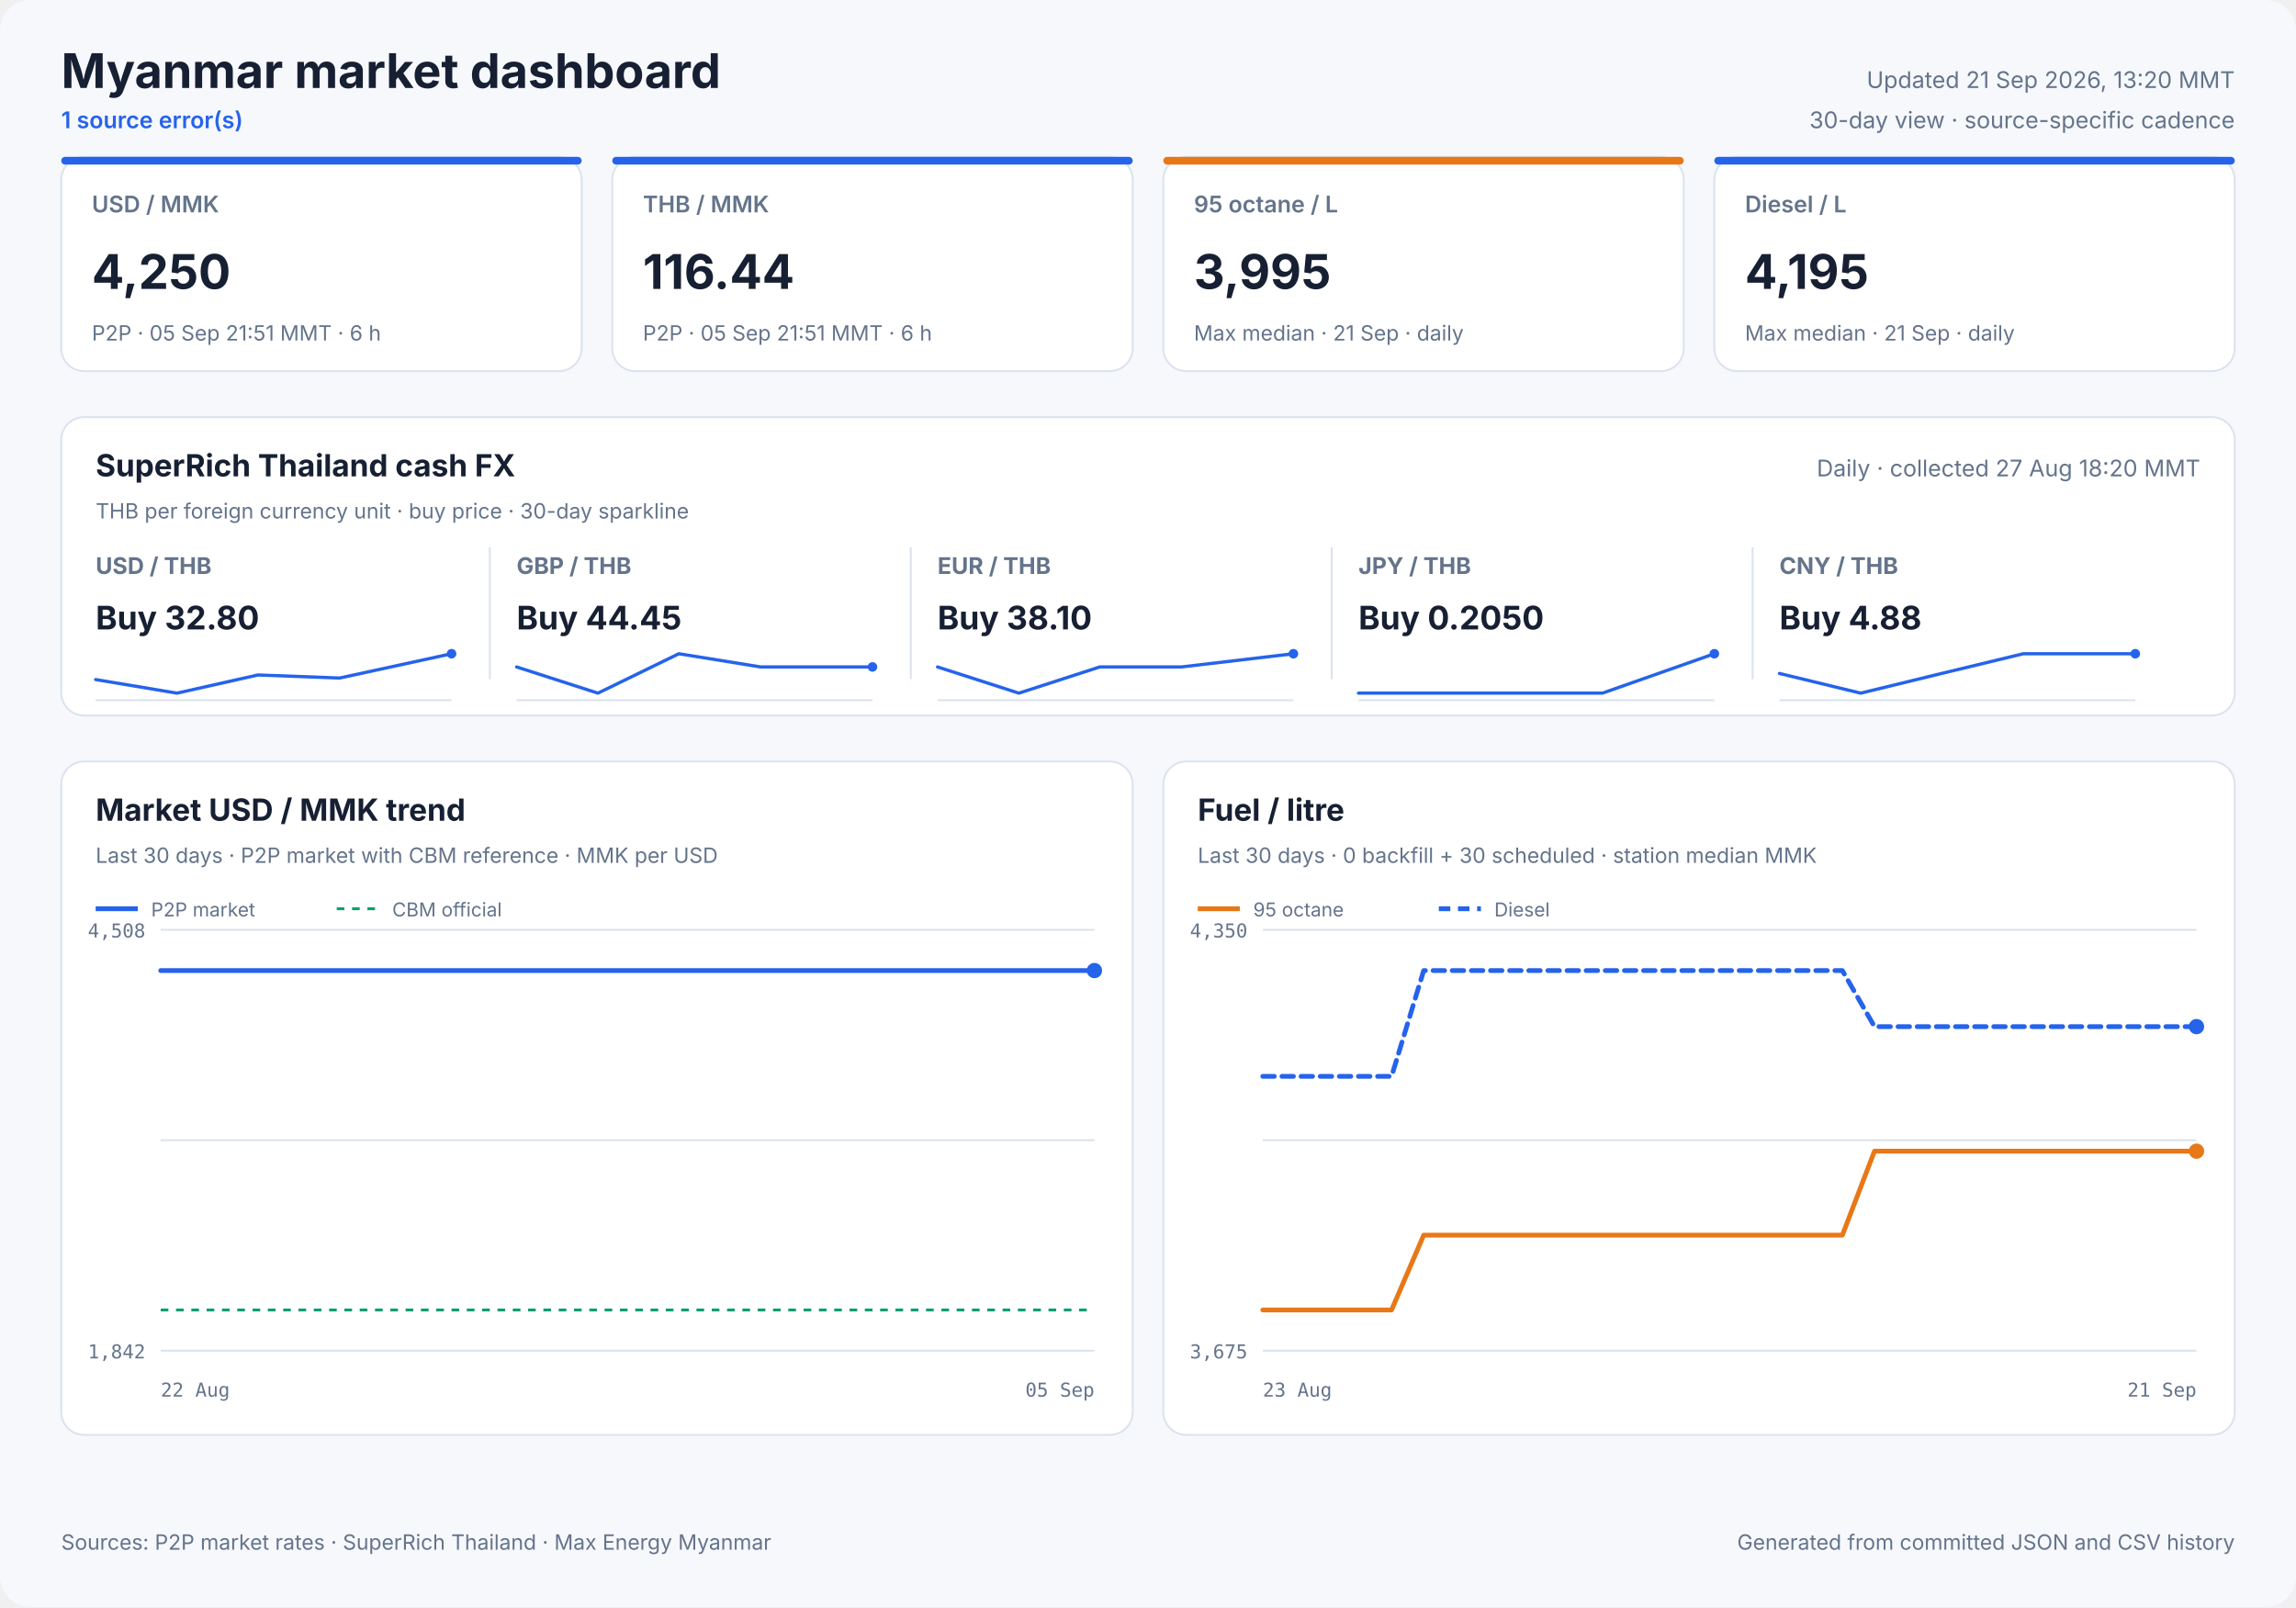
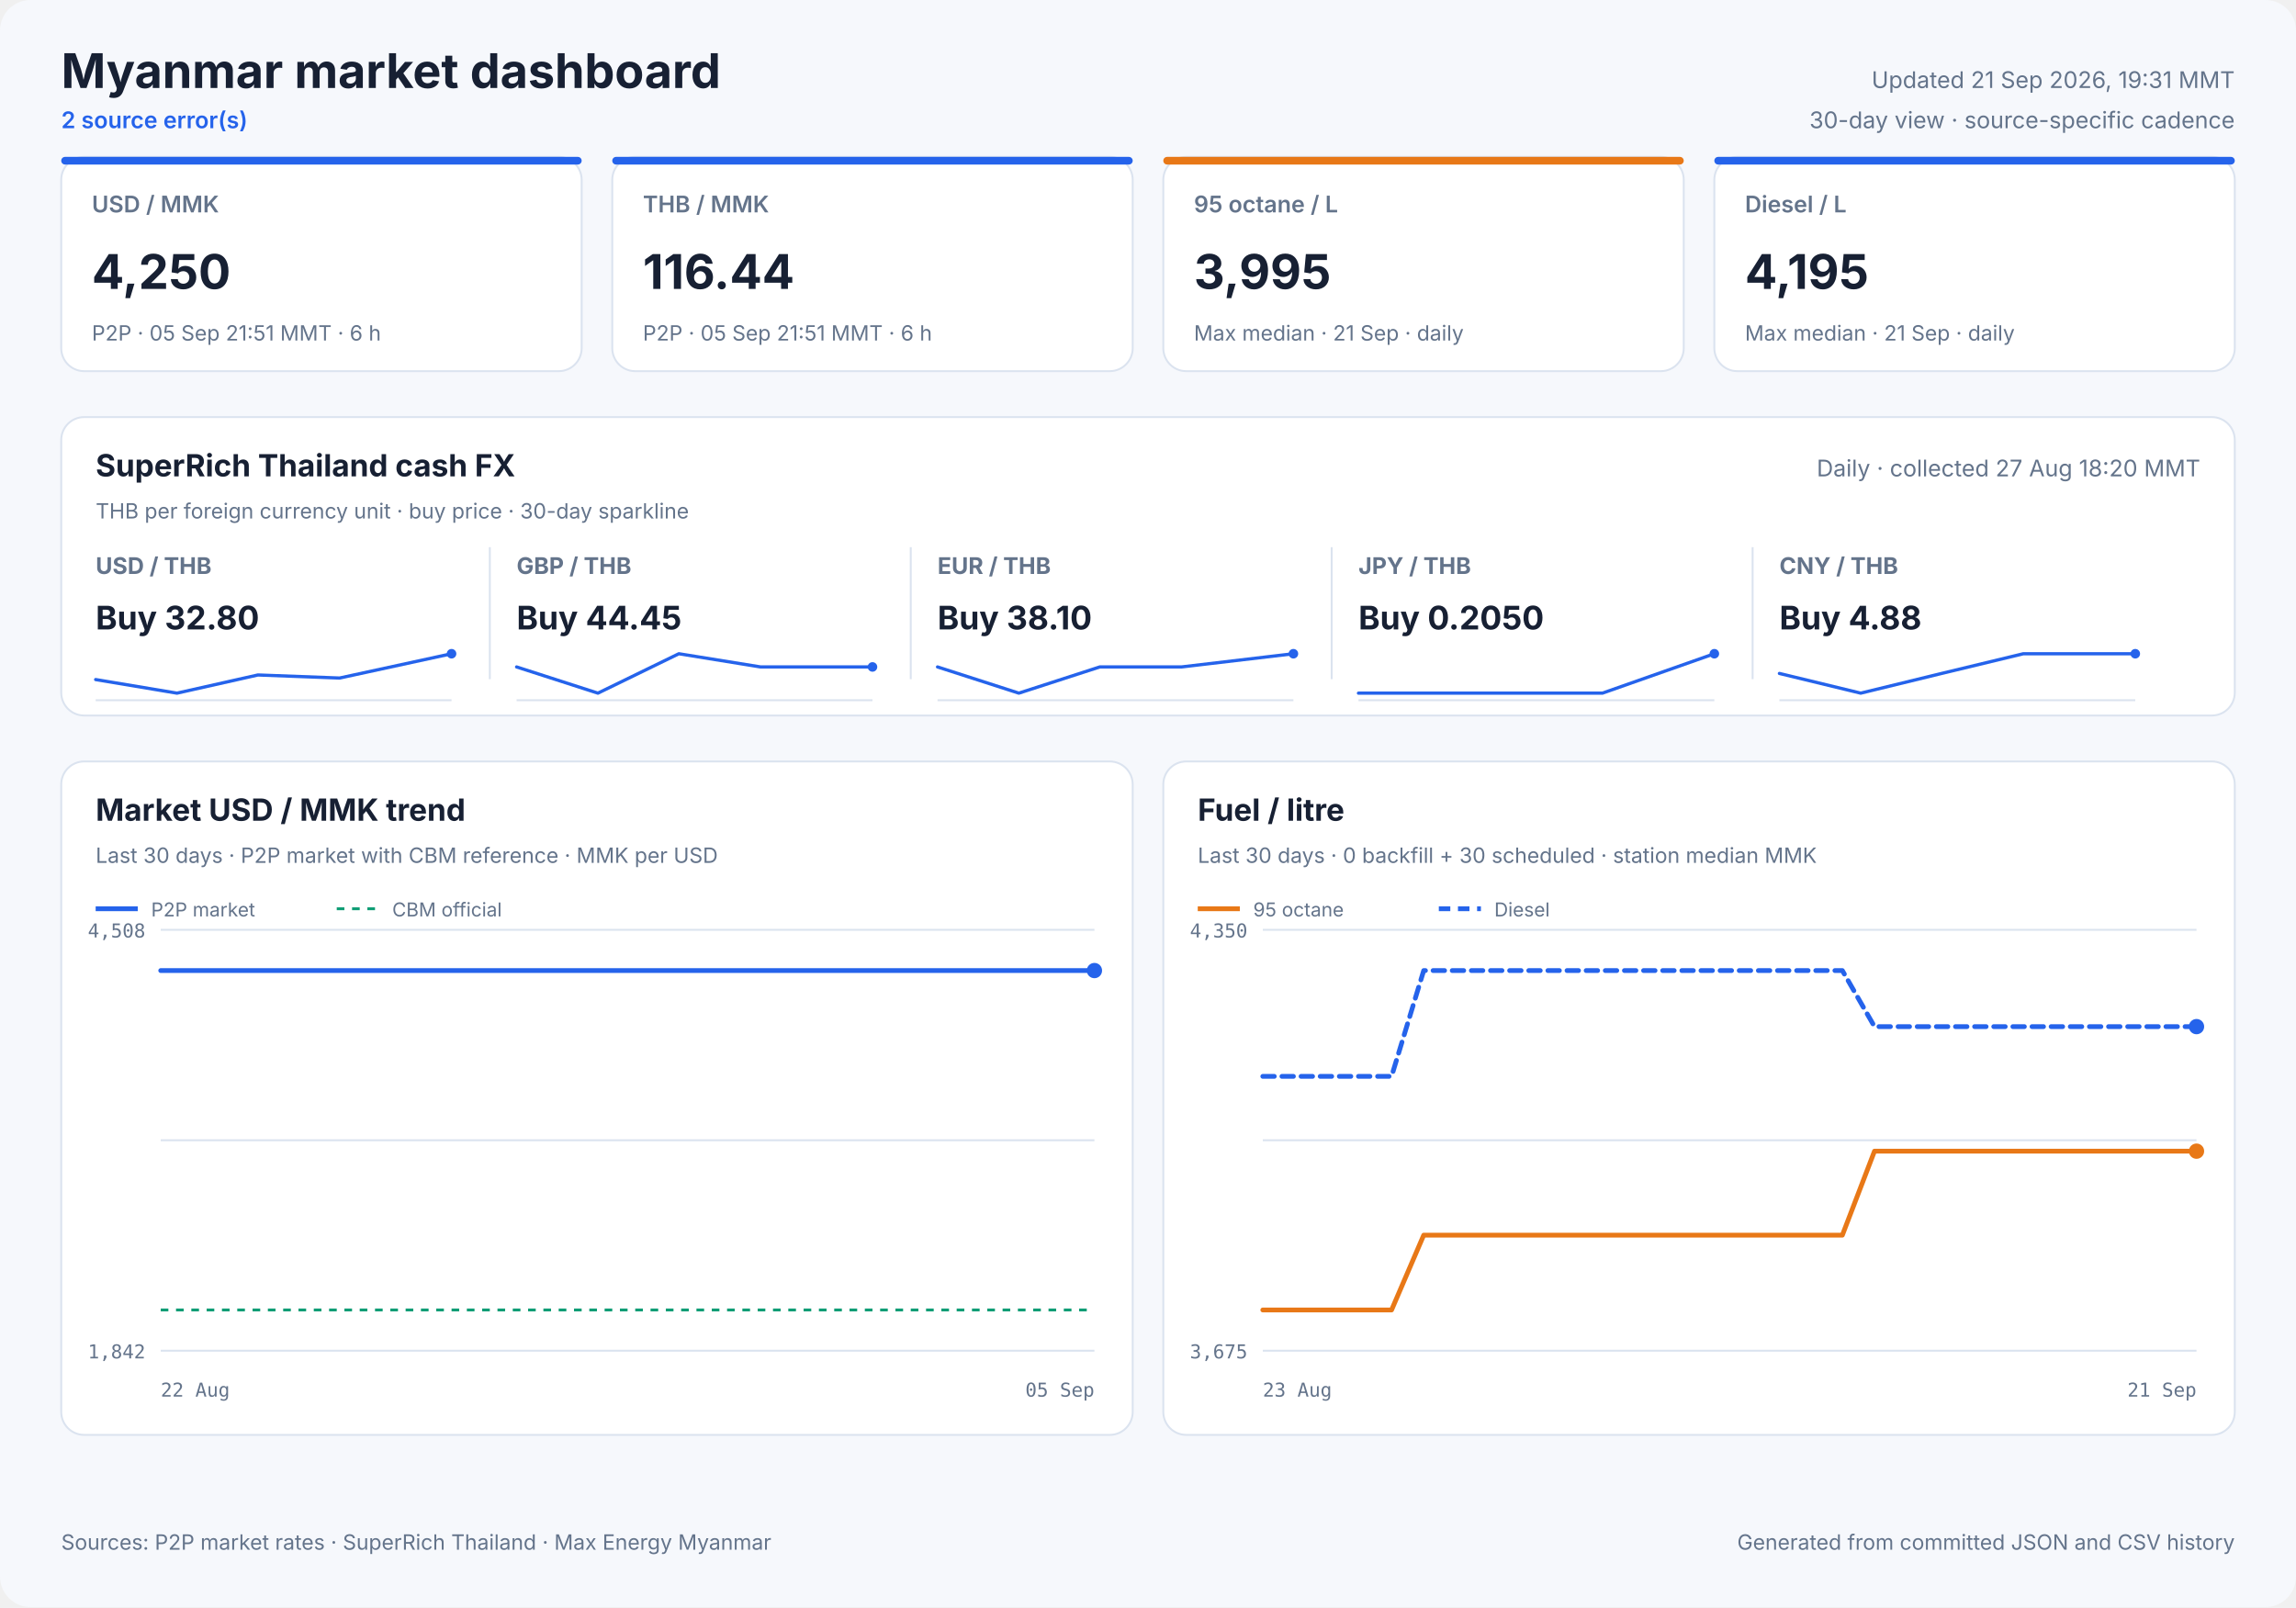
<svg xmlns="http://www.w3.org/2000/svg" width="1200" height="840" viewBox="0 0 1200 840" role="img">
  <style>
            text { font-family: Inter, ui-sans-serif, system-ui, -apple-system, sans-serif; fill: #172033; }
            .panel { fill: #ffffff; stroke: #dbe3ef; stroke-width: 1; }
            .title { font-size: 25px; font-weight: 700; }
            .freshness { font-size: 12px; fill: #64748b; }
            .status { font-size: 12px; fill: #2563eb; font-weight: 600; }
            .card-label { font-size: 12px; fill: #64748b; font-weight: 600; }
            .card-value { font-size: 25px; font-weight: 700; }
            .card-note { font-size: 11px; fill: #64748b; }
            .cash-pair { font-size: 12px; fill: #64748b; font-weight: 650; }
            .cash-value { font-size: 17px; font-weight: 700; }
            .cash-note { font-size: 11px; fill: #64748b; }
            .sparkline { stroke: #2563eb; stroke-width: 1.7; stroke-linecap: round; stroke-linejoin: round; }
            .sparkline-dot { fill: #2563eb; }
            .sparkline-baseline { stroke: #dbe3ef; stroke-width: 1; }
            .cash-sparkline-empty { font-size: 12px; fill: #94a3b8; }
            .panel-title { font-size: 16px; font-weight: 700; }
            .panel-subtitle { font-size: 11px; fill: #64748b; }
            .empty-title { font-size: 16px; font-weight: 650; fill: #64748b; }
            .empty-note { font-size: 12px; fill: #94a3b8; }
            .axis { font-size: 10px; fill: #64748b; font-family: ui-monospace, SFMono-Regular, monospace; }
            .legend { font-size: 10px; fill: #64748b; }
            .grid { stroke: #dbe3ef; stroke-width: 1; }
            .footer { font-size: 11px; fill: #64748b; }
        </style>
  <rect width="1200" height="840" rx="16" fill="#f6f8fc" />
  <text x="32" y="46" class="title" text-anchor="start">Myanmar market dashboard</text>
-   <text x="32" y="67" class="status" text-anchor="start">1 source error(s)</text>
-   <text x="1168" y="46" class="freshness" text-anchor="end">Updated 21 Sep 2026, 13:20 MMT</text>
+   <text x="32" y="67" class="status" text-anchor="start">2 source error(s)</text>
+   <text x="1168" y="46" class="freshness" text-anchor="end">Updated 21 Sep 2026, 19:31 MMT</text>
  <text x="1168" y="67" class="freshness" text-anchor="end">30-day view · source-specific cadence</text>
  <rect x="32" y="82" width="272" height="112" rx="12" class="panel" />
  <rect x="32" y="82" width="272" height="4" rx="2" fill="#2563eb" />
  <text x="48" y="111" class="card-label" text-anchor="start">USD / MMK</text>
  <text x="48" y="151" class="card-value" text-anchor="start">4,250</text>
  <text x="48" y="178" class="card-note" text-anchor="start">P2P · 05 Sep 21:51 MMT · 6 h</text>
  <rect x="320" y="82" width="272" height="112" rx="12" class="panel" />
  <rect x="320" y="82" width="272" height="4" rx="2" fill="#2563eb" />
  <text x="336" y="111" class="card-label" text-anchor="start">THB / MMK</text>
  <text x="336" y="151" class="card-value" text-anchor="start">116.44</text>
  <text x="336" y="178" class="card-note" text-anchor="start">P2P · 05 Sep 21:51 MMT · 6 h</text>
  <rect x="608" y="82" width="272" height="112" rx="12" class="panel" />
  <rect x="608" y="82" width="272" height="4" rx="2" fill="#e87817" />
  <text x="624" y="111" class="card-label" text-anchor="start">95 octane / L</text>
  <text x="624" y="151" class="card-value" text-anchor="start">3,995</text>
  <text x="624" y="178" class="card-note" text-anchor="start">Max median · 21 Sep · daily</text>
  <rect x="896" y="82" width="272" height="112" rx="12" class="panel" />
  <rect x="896" y="82" width="272" height="4" rx="2" fill="#2563eb" />
  <text x="912" y="111" class="card-label" text-anchor="start">Diesel / L</text>
  <text x="912" y="151" class="card-value" text-anchor="start">4,195</text>
  <text x="912" y="178" class="card-note" text-anchor="start">Max median · 21 Sep · daily</text>
  <rect x="32" y="218" width="1136" height="156" rx="12" class="panel" />
  <text x="50" y="249" class="panel-title" text-anchor="start">SuperRich Thailand cash FX</text>
  <text x="50" y="271" class="panel-subtitle" text-anchor="start">THB per foreign currency unit · buy price · 30-day sparkline</text>
  <text x="1150" y="249" class="freshness" text-anchor="end">Daily · collected 27 Aug 18:20 MMT</text>
  <text x="50" y="300" class="cash-pair" text-anchor="start">USD / THB</text>
  <text x="50" y="329" class="cash-value" text-anchor="start">Buy 32.80</text>
  <line x1="50" y1="366.0" x2="236" y2="366.0" class="sparkline-baseline" />
  <polyline points="50.0,355.2 92.5,362.3 134.8,352.8 177.5,354.4 236.0,341.7" fill="none" class="sparkline" />
  <circle cx="236.0" cy="341.7" r="2.5" class="sparkline-dot" />
  <line x1="256" y1="286" x2="256" y2="355" class="grid" />
  <text x="270" y="300" class="cash-pair" text-anchor="start">GBP / THB</text>
  <text x="270" y="329" class="cash-value" text-anchor="start">Buy 44.45</text>
  <line x1="270" y1="366.0" x2="456" y2="366.0" class="sparkline-baseline" />
  <polyline points="270.0,348.6 312.5,362.3 354.8,341.7 397.5,348.6 456.0,348.6" fill="none" class="sparkline" />
  <circle cx="456.0" cy="348.6" r="2.5" class="sparkline-dot" />
  <line x1="476" y1="286" x2="476" y2="355" class="grid" />
  <text x="490" y="300" class="cash-pair" text-anchor="start">EUR / THB</text>
  <text x="490" y="329" class="cash-value" text-anchor="start">Buy 38.10</text>
  <line x1="490" y1="366.0" x2="676" y2="366.0" class="sparkline-baseline" />
  <polyline points="490.0,348.6 532.5,362.3 574.8,348.6 617.5,348.6 676.0,341.7" fill="none" class="sparkline" />
  <circle cx="676.0" cy="341.7" r="2.5" class="sparkline-dot" />
  <line x1="696" y1="286" x2="696" y2="355" class="grid" />
  <text x="710" y="300" class="cash-pair" text-anchor="start">JPY / THB</text>
  <text x="710" y="329" class="cash-value" text-anchor="start">Buy 0.2050</text>
  <line x1="710" y1="366.0" x2="896" y2="366.0" class="sparkline-baseline" />
  <polyline points="710.0,362.3 752.5,362.3 794.8,362.3 837.5,362.3 896.0,341.7" fill="none" class="sparkline" />
  <circle cx="896.0" cy="341.7" r="2.5" class="sparkline-dot" />
  <line x1="916" y1="286" x2="916" y2="355" class="grid" />
  <text x="930" y="300" class="cash-pair" text-anchor="start">CNY / THB</text>
  <text x="930" y="329" class="cash-value" text-anchor="start">Buy 4.88</text>
  <line x1="930" y1="366.0" x2="1116" y2="366.0" class="sparkline-baseline" />
  <polyline points="930.0,352.0 972.5,362.3 1014.8,352.0 1057.5,341.7 1116.0,341.7" fill="none" class="sparkline" />
  <circle cx="1116.0" cy="341.7" r="2.5" class="sparkline-dot" />
  <rect x="32" y="398" width="560" height="352" rx="12" class="panel" />
  <text x="50" y="429" class="panel-title" text-anchor="start">Market USD / MMK trend</text>
  <text x="50" y="451" class="panel-subtitle" text-anchor="start">Last 30 days · P2P market with CBM reference · MMK per USD</text>
  <line x1="84" y1="486.0" x2="572" y2="486.0" class="grid" />
  <line x1="84" y1="596.0" x2="572" y2="596.0" class="grid" />
  <line x1="84" y1="706.0" x2="572" y2="706.0" class="grid" />
  <text x="76" y="490" class="axis" text-anchor="end">4,508</text>
  <text x="76" y="710" class="axis" text-anchor="end">1,842</text>
  <text x="84" y="730" class="axis" text-anchor="start">22 Aug</text>
  <text x="572" y="730" class="axis" text-anchor="end">05 Sep</text>
  <line x1="84" y1="684.7" x2="572" y2="684.7" stroke="#0f9d75" stroke-width="1.5" stroke-dasharray="4 4" />
-   <polyline points="84.0,507.3 92.5,507.3 100.7,507.3 110.9,507.3 118.1,507.3 126.6,507.3 134.7,507.3 144.8,507.3 152.7,507.3 161.0,507.3 169.1,507.3 178.8,507.3 186.3,507.3 194.9,507.3 203.1,507.3 212.9,507.3 220.3,507.3 229.1,507.3 238.7,507.3 258.2,507.3 275.8,507.3 294.4,507.3 309.9,507.3 322.3,507.3 335.9,507.3 341.9,507.3 354.0,507.3 363.2,507.3 369.9,507.3 376.2,507.3 388.4,507.3 400.2,507.3 412.6,507.3 421.7,507.3 430.9,507.3 437.9,507.3 444.1,507.3 455.0,507.3 464.5,507.3 471.8,507.3 478.1,507.3 488.9,507.3 498.4,507.3 505.7,507.3 512.2,507.3 522.9,507.3 532.5,507.3 539.6,507.3 545.8,507.3 556.9,507.3 565.5,507.3 572.0,507.3" fill="none" stroke="#2563eb" stroke-width="2.5" stroke-linecap="round" stroke-linejoin="round" />
+   <polyline points="84.0,507.3 92.3,507.3 102.7,507.3 110.0,507.3 118.7,507.3 127.0,507.3 137.3,507.3 145.2,507.3 153.7,507.3 161.9,507.3 171.8,507.3 179.4,507.3 188.2,507.3 196.5,507.3 206.6,507.3 214.0,507.3 223.1,507.3 232.8,507.3 252.7,507.3 270.6,507.3 289.5,507.3 305.3,507.3 317.9,507.3 331.7,507.3 337.8,507.3 350.1,507.3 359.5,507.3 366.4,507.3 372.8,507.3 385.1,507.3 397.1,507.3 409.8,507.3 419.1,507.3 428.4,507.3 435.5,507.3 441.9,507.3 452.9,507.3 462.6,507.3 470.1,507.3 476.5,507.3 487.4,507.3 497.1,507.3 504.5,507.3 511.1,507.3 522.1,507.3 531.8,507.3 539.0,507.3 545.3,507.3 556.6,507.3 565.4,507.3 572.0,507.3" fill="none" stroke="#2563eb" stroke-width="2.5" stroke-linecap="round" stroke-linejoin="round" />
  <circle cx="572.0" cy="507.3" r="4" fill="#2563eb" />
  <line x1="50" y1="475" x2="72" y2="475" stroke="#2563eb" stroke-width="2.5" />
  <text x="79" y="479" class="legend" text-anchor="start">P2P market</text>
  <line x1="176" y1="475" x2="198" y2="475" stroke="#0f9d75" stroke-width="1.5" stroke-dasharray="4 4" />
  <text x="205" y="479" class="legend" text-anchor="start">CBM official</text>
  <rect x="608" y="398" width="560" height="352" rx="12" class="panel" />
  <text x="626" y="429" class="panel-title" text-anchor="start">Fuel / litre</text>
  <text x="626" y="451" class="panel-subtitle" text-anchor="start">Last 30 days · 0 backfill + 30 scheduled · station median MMK</text>
  <line x1="660" y1="486.0" x2="1148" y2="486.0" class="grid" />
  <line x1="660" y1="596.0" x2="1148" y2="596.0" class="grid" />
  <line x1="660" y1="706.0" x2="1148" y2="706.0" class="grid" />
  <text x="652" y="490" class="axis" text-anchor="end">4,350</text>
  <text x="652" y="710" class="axis" text-anchor="end">3,675</text>
  <text x="660" y="730" class="axis" text-anchor="start">23 Aug</text>
  <text x="1148" y="730" class="axis" text-anchor="end">21 Sep</text>
  <polyline points="660.0,684.7 676.8,684.7 693.7,684.7 710.5,684.7 727.3,684.7 744.1,645.6 761.0,645.6 777.8,645.6 794.6,645.6 811.4,645.6 828.3,645.6 845.1,645.6 861.9,645.6 878.8,645.6 895.6,645.6 912.4,645.6 929.2,645.6 946.1,645.6 962.9,645.6 979.7,601.7 996.6,601.7 1013.4,601.7 1030.2,601.7 1047.0,601.7 1063.9,601.7 1080.7,601.7 1097.5,601.7 1114.3,601.7 1131.2,601.7 1148.0,601.7" fill="none" stroke="#e87817" stroke-width="2.5" stroke-linecap="round" stroke-linejoin="round" />
  <circle cx="1148.0" cy="601.7" r="4" fill="#e87817" />
  <line x1="626" y1="475" x2="648" y2="475" stroke="#e87817" stroke-width="2.5" />
  <text x="655" y="479" class="legend" text-anchor="start">95 octane</text>
  <polyline points="660.0,562.6 676.8,562.6 693.7,562.6 710.5,562.6 727.3,562.6 744.1,507.3 761.0,507.3 777.8,507.3 794.6,507.3 811.4,507.3 828.3,507.3 845.1,507.3 861.9,507.3 878.8,507.3 895.6,507.3 912.4,507.3 929.2,507.3 946.1,507.3 962.9,507.3 979.7,536.6 996.6,536.6 1013.4,536.6 1030.2,536.6 1047.0,536.6 1063.9,536.6 1080.7,536.6 1097.5,536.6 1114.3,536.6 1131.2,536.6 1148.0,536.6" fill="none" stroke="#2563eb" stroke-width="2.5" stroke-linecap="round" stroke-linejoin="round" stroke-dasharray="6 4" />
  <circle cx="1148.0" cy="536.6" r="4" fill="#2563eb" />
  <line x1="752" y1="475" x2="774" y2="475" stroke="#2563eb" stroke-width="2.5" stroke-dasharray="6 4" />
  <text x="781" y="479" class="legend" text-anchor="start">Diesel</text>
  <text x="32" y="810" class="footer" text-anchor="start">Sources: P2P market rates · SuperRich Thailand · Max Energy Myanmar</text>
  <text x="1168" y="810" class="footer" text-anchor="end">Generated from committed JSON and CSV history</text>
</svg>
